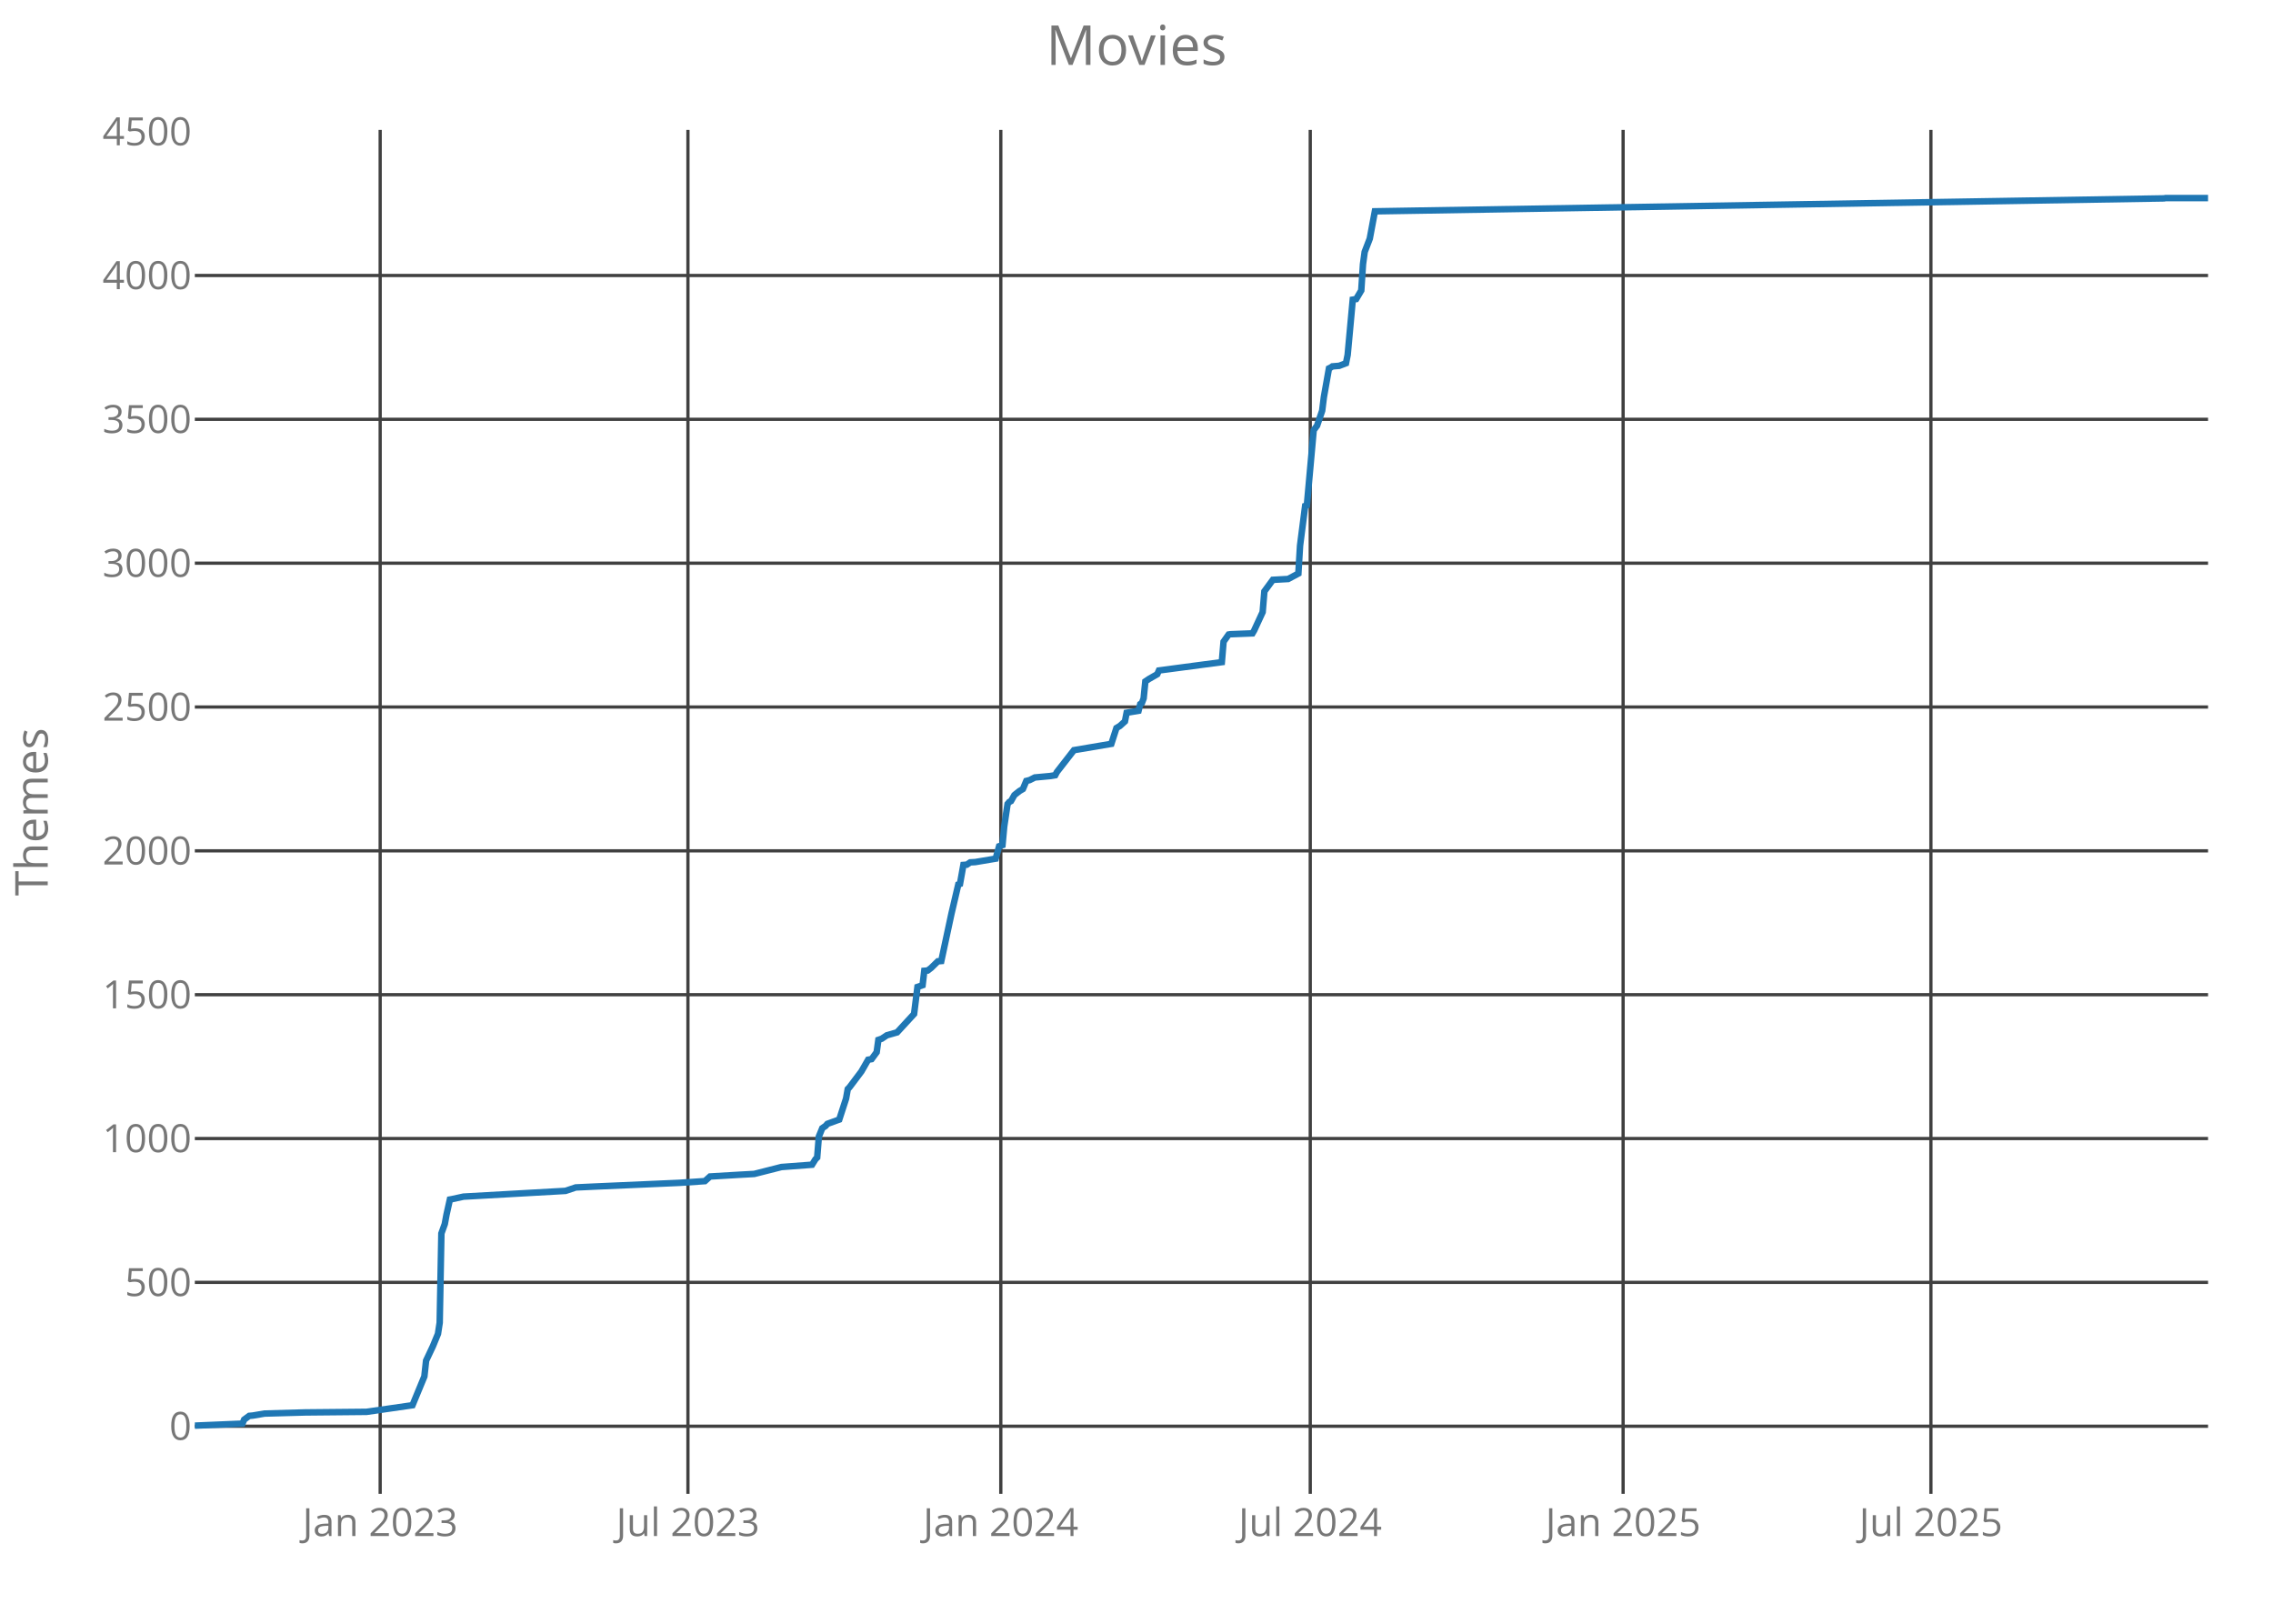
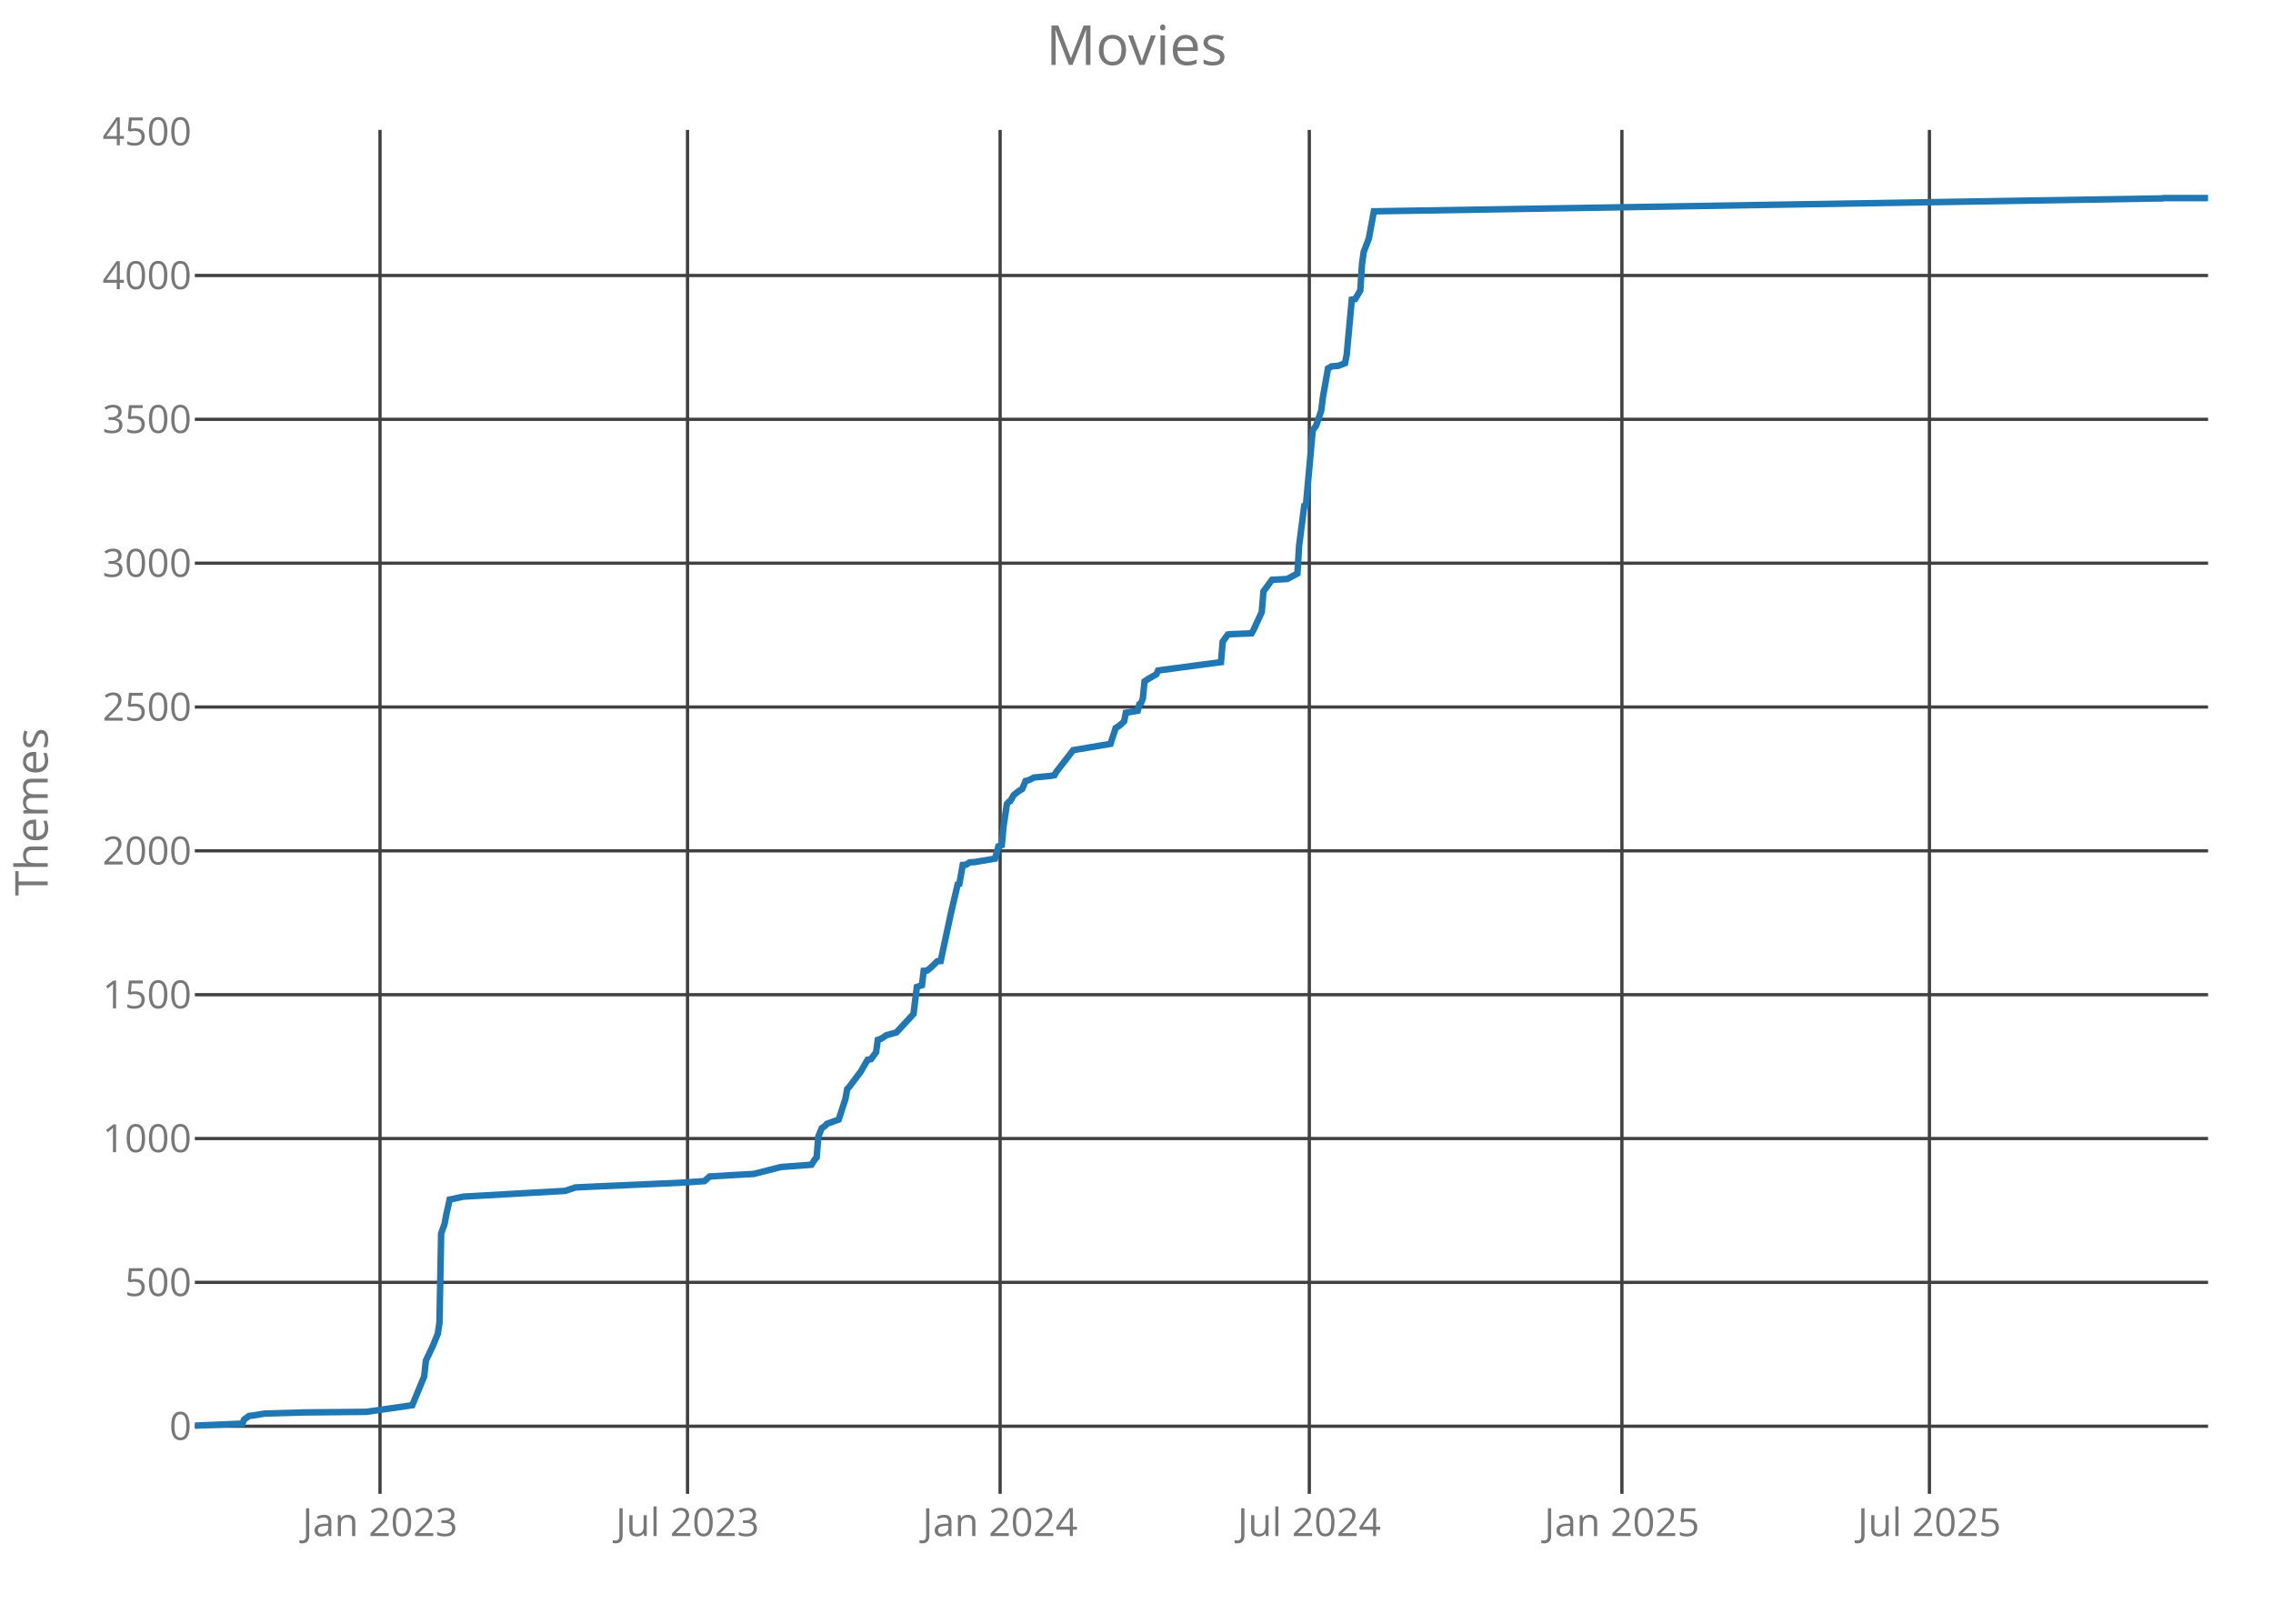
<svg xmlns="http://www.w3.org/2000/svg" class="main-svg" width="700" height="500" style="" viewBox="0 0 700 500">
  <rect x="0" y="0" width="700" height="500" style="fill: rgb(0, 0, 0); fill-opacity: 0;" />
-   <defs id="defs-f3c614">
+   <defs id="defs-328e11">
    <g class="clips">
-       <clipPath id="clipf3c614xyplot" class="plotclip">
+       <clipPath id="clip328e11xyplot" class="plotclip">
        <rect width="620" height="420" />
      </clipPath>
-       <clipPath class="axesclip" id="clipf3c614x">
+       <clipPath class="axesclip" id="clip328e11x">
        <rect x="60" y="0" width="620" height="500" />
      </clipPath>
-       <clipPath class="axesclip" id="clipf3c614y">
+       <clipPath class="axesclip" id="clip328e11y">
        <rect x="0" y="40" width="700" height="420" />
      </clipPath>
-       <clipPath class="axesclip" id="clipf3c614xy">
+       <clipPath class="axesclip" id="clip328e11xy">
        <rect x="60" y="40" width="620" height="420" />
      </clipPath>
    </g>
    <g class="gradients" />
  </defs>
  <g class="bglayer">
    <rect class="bg" x="60" y="40" width="620" height="420" style="fill: rgb(0, 0, 0); fill-opacity: 0; stroke-width: 0;" />
  </g>
  <g class="layer-below">
    <g class="imagelayer" />
    <g class="shapelayer" />
  </g>
  <g class="cartesianlayer">
    <g class="subplot xy">
      <g class="layer-subplot">
        <g class="shapelayer" />
        <g class="imagelayer" />
      </g>
      <g class="gridlayer">
        <g class="x">
-           <path class="xgrid crisp" transform="translate(117.08,0)" d="M0,40v420" style="stroke: rgb(64, 64, 64); stroke-opacity: 1; stroke-width: 1px;" />
-           <path class="xgrid crisp" transform="translate(211.86,0)" d="M0,40v420" style="stroke: rgb(64, 64, 64); stroke-opacity: 1; stroke-width: 1px;" />
-           <path class="xgrid crisp" transform="translate(308.21,0)" d="M0,40v420" style="stroke: rgb(64, 64, 64); stroke-opacity: 1; stroke-width: 1px;" />
-           <path class="xgrid crisp" transform="translate(403.51,0)" d="M0,40v420" style="stroke: rgb(64, 64, 64); stroke-opacity: 1; stroke-width: 1px;" />
-           <path class="xgrid crisp" transform="translate(499.86,0)" d="M0,40v420" style="stroke: rgb(64, 64, 64); stroke-opacity: 1; stroke-width: 1px;" />
-           <path class="xgrid crisp" transform="translate(594.65,0)" d="M0,40v420" style="stroke: rgb(64, 64, 64); stroke-opacity: 1; stroke-width: 1px;" />
+           <path class="xgrid crisp" transform="translate(117.03,0)" d="M0,40v420" style="stroke: rgb(64, 64, 64); stroke-opacity: 1; stroke-width: 1px;" />
+           <path class="xgrid crisp" transform="translate(211.73,0)" d="M0,40v420" style="stroke: rgb(64, 64, 64); stroke-opacity: 1; stroke-width: 1px;" />
+           <path class="xgrid crisp" transform="translate(308,0)" d="M0,40v420" style="stroke: rgb(64, 64, 64); stroke-opacity: 1; stroke-width: 1px;" />
+           <path class="xgrid crisp" transform="translate(403.22,0)" d="M0,40v420" style="stroke: rgb(64, 64, 64); stroke-opacity: 1; stroke-width: 1px;" />
+           <path class="xgrid crisp" transform="translate(499.49,0)" d="M0,40v420" style="stroke: rgb(64, 64, 64); stroke-opacity: 1; stroke-width: 1px;" />
+           <path class="xgrid crisp" transform="translate(594.19,0)" d="M0,40v420" style="stroke: rgb(64, 64, 64); stroke-opacity: 1; stroke-width: 1px;" />
        </g>
        <g class="y">
          <path class="ygrid crisp" transform="translate(0,439.18)" d="M60,0h620" style="stroke: rgb(64, 64, 64); stroke-opacity: 1; stroke-width: 1px;" />
          <path class="ygrid crisp" transform="translate(0,394.88)" d="M60,0h620" style="stroke: rgb(64, 64, 64); stroke-opacity: 1; stroke-width: 1px;" />
          <path class="ygrid crisp" transform="translate(0,350.59)" d="M60,0h620" style="stroke: rgb(64, 64, 64); stroke-opacity: 1; stroke-width: 1px;" />
          <path class="ygrid crisp" transform="translate(0,306.3)" d="M60,0h620" style="stroke: rgb(64, 64, 64); stroke-opacity: 1; stroke-width: 1px;" />
          <path class="ygrid crisp" transform="translate(0,262)" d="M60,0h620" style="stroke: rgb(64, 64, 64); stroke-opacity: 1; stroke-width: 1px;" />
          <path class="ygrid crisp" transform="translate(0,217.71)" d="M60,0h620" style="stroke: rgb(64, 64, 64); stroke-opacity: 1; stroke-width: 1px;" />
          <path class="ygrid crisp" transform="translate(0,173.42)" d="M60,0h620" style="stroke: rgb(64, 64, 64); stroke-opacity: 1; stroke-width: 1px;" />
          <path class="ygrid crisp" transform="translate(0,129.12)" d="M60,0h620" style="stroke: rgb(64, 64, 64); stroke-opacity: 1; stroke-width: 1px;" />
          <path class="ygrid crisp" transform="translate(0,84.83)" d="M60,0h620" style="stroke: rgb(64, 64, 64); stroke-opacity: 1; stroke-width: 1px;" />
        </g>
      </g>
      <g class="zerolinelayer" />
      <path class="xlines-below crisp" d="M0,0" style="fill: none;" />
      <path class="ylines-below crisp" d="M0,0" style="fill: none;" />
      <g class="overlines-below" />
      <g class="xaxislayer-below">
        <g class="xtick">
-           <text text-anchor="middle" x="0" y="473" transform="translate(117.08,0)" style="font-family: 'Open Sans'; font-size: 12px; fill: rgb(119, 119, 119); fill-opacity: 1; white-space: pre;">Jan 2023</text>
+           <text text-anchor="middle" x="0" y="473" transform="translate(117.03,0)" style="font-family: 'Open Sans'; font-size: 12px; fill: rgb(119, 119, 119); fill-opacity: 1; white-space: pre;">Jan 2023</text>
        </g>
        <g class="xtick">
-           <text text-anchor="middle" x="0" y="473" transform="translate(211.86,0)" style="font-family: 'Open Sans'; font-size: 12px; fill: rgb(119, 119, 119); fill-opacity: 1; white-space: pre;">Jul 2023</text>
+           <text text-anchor="middle" x="0" y="473" transform="translate(211.73,0)" style="font-family: 'Open Sans'; font-size: 12px; fill: rgb(119, 119, 119); fill-opacity: 1; white-space: pre;">Jul 2023</text>
        </g>
        <g class="xtick">
-           <text text-anchor="middle" x="0" y="473" transform="translate(308.21,0)" style="font-family: 'Open Sans'; font-size: 12px; fill: rgb(119, 119, 119); fill-opacity: 1; white-space: pre;">Jan 2024</text>
+           <text text-anchor="middle" x="0" y="473" transform="translate(308,0)" style="font-family: 'Open Sans'; font-size: 12px; fill: rgb(119, 119, 119); fill-opacity: 1; white-space: pre;">Jan 2024</text>
        </g>
        <g class="xtick">
-           <text text-anchor="middle" x="0" y="473" transform="translate(403.51,0)" style="font-family: 'Open Sans'; font-size: 12px; fill: rgb(119, 119, 119); fill-opacity: 1; white-space: pre;">Jul 2024</text>
+           <text text-anchor="middle" x="0" y="473" transform="translate(403.22,0)" style="font-family: 'Open Sans'; font-size: 12px; fill: rgb(119, 119, 119); fill-opacity: 1; white-space: pre;">Jul 2024</text>
        </g>
        <g class="xtick">
-           <text text-anchor="middle" x="0" y="473" transform="translate(499.86,0)" style="font-family: 'Open Sans'; font-size: 12px; fill: rgb(119, 119, 119); fill-opacity: 1; white-space: pre;">Jan 2025</text>
+           <text text-anchor="middle" x="0" y="473" transform="translate(499.49,0)" style="font-family: 'Open Sans'; font-size: 12px; fill: rgb(119, 119, 119); fill-opacity: 1; white-space: pre;">Jan 2025</text>
        </g>
        <g class="xtick">
-           <text text-anchor="middle" x="0" y="473" transform="translate(594.65,0)" style="font-family: 'Open Sans'; font-size: 12px; fill: rgb(119, 119, 119); fill-opacity: 1; white-space: pre;">Jul 2025</text>
+           <text text-anchor="middle" x="0" y="473" transform="translate(594.19,0)" style="font-family: 'Open Sans'; font-size: 12px; fill: rgb(119, 119, 119); fill-opacity: 1; white-space: pre;">Jul 2025</text>
        </g>
      </g>
      <g class="yaxislayer-below">
        <g class="ytick">
          <text text-anchor="end" x="59" y="4.2" transform="translate(0,439.18)" style="font-family: 'Open Sans'; font-size: 12px; fill: rgb(119, 119, 119); fill-opacity: 1; white-space: pre;">0</text>
        </g>
        <g class="ytick">
          <text text-anchor="end" x="59" y="4.2" transform="translate(0,394.88)" style="font-family: 'Open Sans'; font-size: 12px; fill: rgb(119, 119, 119); fill-opacity: 1; white-space: pre;">500</text>
        </g>
        <g class="ytick">
          <text text-anchor="end" x="59" y="4.2" transform="translate(0,350.59)" style="font-family: 'Open Sans'; font-size: 12px; fill: rgb(119, 119, 119); fill-opacity: 1; white-space: pre;">1000</text>
        </g>
        <g class="ytick">
          <text text-anchor="end" x="59" y="4.2" transform="translate(0,306.3)" style="font-family: 'Open Sans'; font-size: 12px; fill: rgb(119, 119, 119); fill-opacity: 1; white-space: pre;">1500</text>
        </g>
        <g class="ytick">
          <text text-anchor="end" x="59" y="4.2" transform="translate(0,262)" style="font-family: 'Open Sans'; font-size: 12px; fill: rgb(119, 119, 119); fill-opacity: 1; white-space: pre;">2000</text>
        </g>
        <g class="ytick">
          <text text-anchor="end" x="59" y="4.2" transform="translate(0,217.71)" style="font-family: 'Open Sans'; font-size: 12px; fill: rgb(119, 119, 119); fill-opacity: 1; white-space: pre;">2500</text>
        </g>
        <g class="ytick">
          <text text-anchor="end" x="59" y="4.2" transform="translate(0,173.42)" style="font-family: 'Open Sans'; font-size: 12px; fill: rgb(119, 119, 119); fill-opacity: 1; white-space: pre;">3000</text>
        </g>
        <g class="ytick">
          <text text-anchor="end" x="59" y="4.2" transform="translate(0,129.12)" style="font-family: 'Open Sans'; font-size: 12px; fill: rgb(119, 119, 119); fill-opacity: 1; white-space: pre;">3500</text>
        </g>
        <g class="ytick">
          <text text-anchor="end" x="59" y="4.2" transform="translate(0,84.83)" style="font-family: 'Open Sans'; font-size: 12px; fill: rgb(119, 119, 119); fill-opacity: 1; white-space: pre;">4000</text>
        </g>
        <g class="ytick">
          <text text-anchor="end" x="59" y="4.2" transform="translate(0,40.54)" style="font-family: 'Open Sans'; font-size: 12px; fill: rgb(119, 119, 119); fill-opacity: 1; white-space: pre;">4500</text>
        </g>
      </g>
      <g class="overaxes-below" />
-       <g class="plot" transform="translate(60,40)" clip-path="url('#clipf3c614xyplot')">
+       <g class="plot" transform="translate(60,40)" clip-path="url('#clip328e11xyplot')">
        <g class="scatterlayer mlayer">
-           <g class="trace scatter tracebca62b" style="stroke-miterlimit: 2; opacity: 1;">
+           <g class="trace scatter trace165ab2" style="stroke-miterlimit: 2; opacity: 1;">
            <g class="fills" />
            <g class="errorbars" />
            <g class="lines">
-               <path class="js-line" d="M0,399L14.66,398.38L15.19,397.14L16.76,395.99L17.8,395.9L21.47,395.28L34.04,394.93L52.89,394.75L67.03,392.71L70.69,383.85L71.22,378.98L73.31,374.55L74.88,370.74L75.41,367.29L75.93,339.82L76.98,336.9L77.5,334.07L78.55,329.37L79.07,329.28L82.74,328.48L114.16,326.71L117.3,325.65L123.06,325.38L149.24,324.23L157.09,323.7L158.67,322.28L167.57,321.75L172.28,321.49L180.66,319.36L190.08,318.65L191.13,316.97L191.66,316.44L192.18,309.97L193.23,307.4L194.27,306.69L194.8,306.07L198.46,304.74L200.56,298.28L201.08,295.35L201.6,294.82L205.27,289.95L207.36,286.32L208.41,286.14L209.98,284.01L210.51,280.21L211.55,279.85L213.13,278.79L216.27,277.9L221.5,272.23L222.55,263.91L224.12,263.37L224.65,258.94L225.69,258.86L226.74,258.06L228.83,256.02L229.88,255.93L233.02,241.32L235.12,232.37L235.64,232.19L236.69,226.34L237.74,226.26L238.78,225.55L240.35,225.46L246.64,224.4L247.69,220.59L248.73,220.23L249.26,214.47L250.3,207.56L250.83,206.94L251.35,206.68L252.4,204.82L253.97,203.58L255.02,202.96L256.06,200.48L257.11,200.21L258.68,199.41L263.4,198.97L264.97,198.71L265.49,197.73L270.73,191L282.25,189.05L283.82,184.18L284.86,183.56L286.44,182.14L286.96,179.48L290.63,178.86L291.15,176.82L291.67,176.47L292.2,175.05L292.72,169.83L293.77,169.12L296.39,167.61L296.91,166.46L316.28,163.89L316.81,157.6L318.38,155.39L318.9,155.3L325.71,155.03L326.23,154.15L328.85,148.48L329.38,142.1L331.99,138.55L336.71,138.29L339.85,136.61L340.37,128.01L341.94,115.79L342.47,115.61L344.56,92.49L345.61,91.07L347.18,86.47L347.7,82.3L349.27,73.44L349.8,73.18L350.32,72.82L352.42,72.65L354.51,71.85L355.03,69.28L356.6,52.27L357.65,52.09L359.22,49.44L359.75,41.37L360.27,37.57L361.84,33.49L363.41,25.07L606.39,21.09L606.91,21L620,21" style="vector-effect: non-scaling-stroke; fill: none; stroke: rgb(31, 119, 180); stroke-opacity: 1; stroke-width: 2px; opacity: 1;" />
+               <path class="js-line" d="M0,399L14.65,398.38L15.17,397.14L16.74,395.99L17.79,395.9L21.45,395.28L34.01,394.93L52.84,394.75L66.97,392.71L70.63,383.85L71.16,378.98L73.25,374.55L74.82,370.74L75.34,367.29L75.86,339.82L76.91,336.9L77.43,334.07L78.48,329.37L79,329.28L82.67,328.48L114.06,326.71L117.2,325.65L122.95,325.38L149.11,324.23L156.96,323.7L158.53,322.28L167.43,321.75L172.14,321.49L180.51,319.36L189.92,318.65L190.97,316.97L191.49,316.44L192.02,309.97L193.06,307.4L194.11,306.69L194.63,306.07L198.3,304.74L200.39,298.28L200.91,295.35L201.43,294.82L205.1,289.95L207.19,286.32L208.24,286.14L209.81,284.01L210.33,280.21L211.38,279.85L212.95,278.79L216.08,277.9L221.32,272.23L222.36,263.91L223.93,263.37L224.46,258.94L225.5,258.86L226.55,258.06L228.64,256.02L229.69,255.93L232.83,241.32L234.92,232.37L235.44,232.19L236.49,226.34L237.54,226.26L238.58,225.55L240.15,225.46L246.43,224.4L247.48,220.59L248.52,220.23L249.05,214.47L250.09,207.56L250.62,206.94L251.14,206.68L252.19,204.82L253.76,203.58L254.8,202.96L255.85,200.48L256.89,200.21L258.46,199.41L263.17,198.97L264.74,198.71L265.27,197.73L270.5,191L282.01,189.05L283.58,184.18L284.62,183.56L286.19,182.14L286.72,179.48L290.38,178.86L290.9,176.82L291.43,176.47L291.95,175.05L292.47,169.83L293.52,169.12L296.14,167.61L296.66,166.46L316.02,163.89L316.54,157.6L318.11,155.39L318.63,155.3L325.43,155.03L325.96,154.15L328.57,148.48L329.1,142.1L331.71,138.55L336.42,138.29L339.56,136.61L340.08,128.01L341.65,115.79L342.18,115.61L344.27,92.49L345.32,91.07L346.89,86.47L347.41,82.3L348.98,73.44L349.5,73.18L350.03,72.82L352.12,72.65L354.21,71.85L354.73,69.28L356.3,52.27L357.35,52.09L358.92,49.44L359.44,41.37L359.97,37.57L361.54,33.49L363.11,25.07L605.87,21.09L606.4,21L620,21" style="vector-effect: non-scaling-stroke; fill: none; stroke: rgb(31, 119, 180); stroke-opacity: 1; stroke-width: 2px; opacity: 1;" />
            </g>
            <g class="points" />
            <g class="text" />
          </g>
        </g>
      </g>
      <g class="overplot" />
      <path class="xlines-above" />
      <path class="ylines-above" />
      <g class="overlines-above" />
      <g class="xaxislayer-above" />
      <g class="yaxislayer-above" />
      <g class="overaxes-above" />
    </g>
  </g>
  <g class="polarlayer" />
  <g class="ternarylayer" />
  <g class="geolayer" />
  <g class="funnelarealayer" />
  <g class="pielayer" />
  <g class="treemaplayer" />
  <g class="sunburstlayer" />
  <g class="glimages" />
-   <defs id="topdefs-f3c614">
+   <defs id="topdefs-328e11">
    <g class="clips" />
  </defs>
  <g class="layer-above">
    <g class="imagelayer" />
    <g class="shapelayer" />
  </g>
  <g class="infolayer">
    <g class="g-gtitle">
      <text class="gtitle" x="350" y="20" text-anchor="middle" dy="0em" style="font-family: 'Open Sans'; font-size: 17px; fill: rgb(119, 119, 119); opacity: 1; font-weight: normal; white-space: pre;">Movies</text>
    </g>
    <g class="g-xtitle" />
    <g class="g-ytitle">
      <text class="ytitle" transform="rotate(-90,14.7,250)" x="14.7" y="250" text-anchor="middle" style="font-family: 'Open Sans'; font-size: 14px; fill: rgb(119, 119, 119); opacity: 1; font-weight: normal; white-space: pre;">Themes</text>
    </g>
  </g>
</svg>
